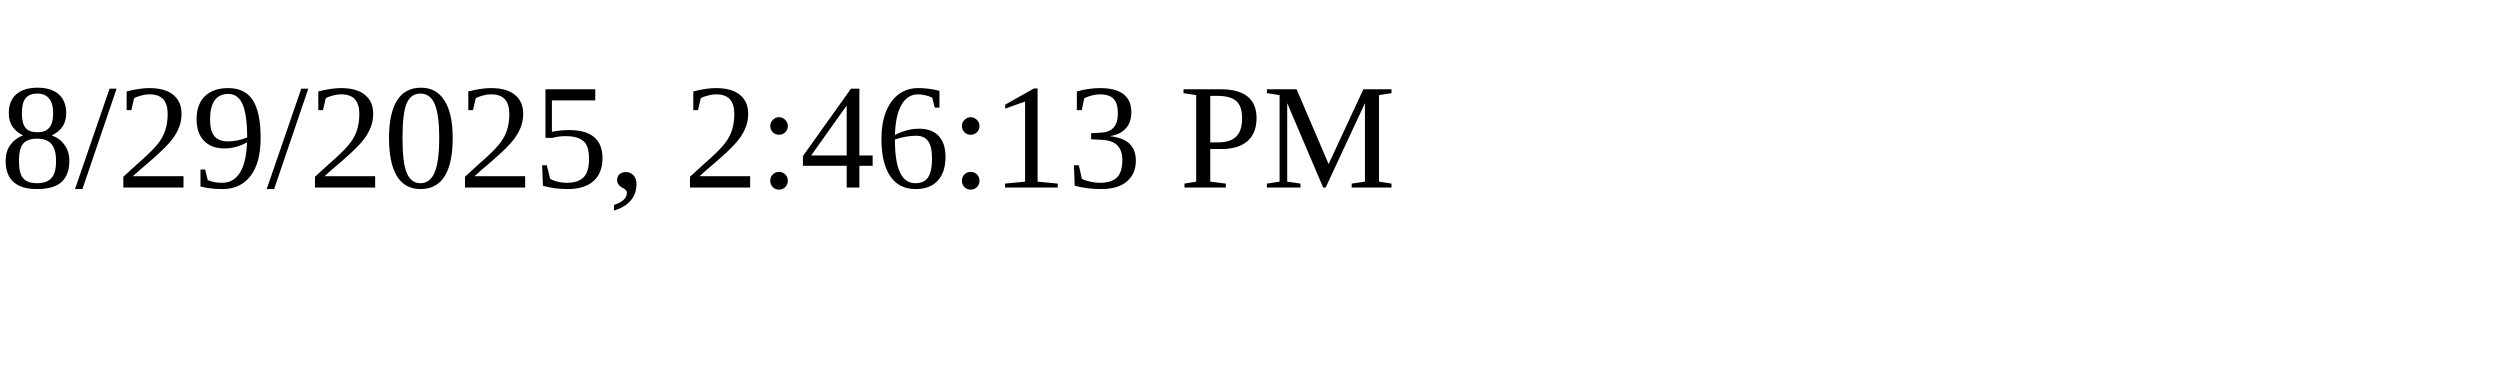
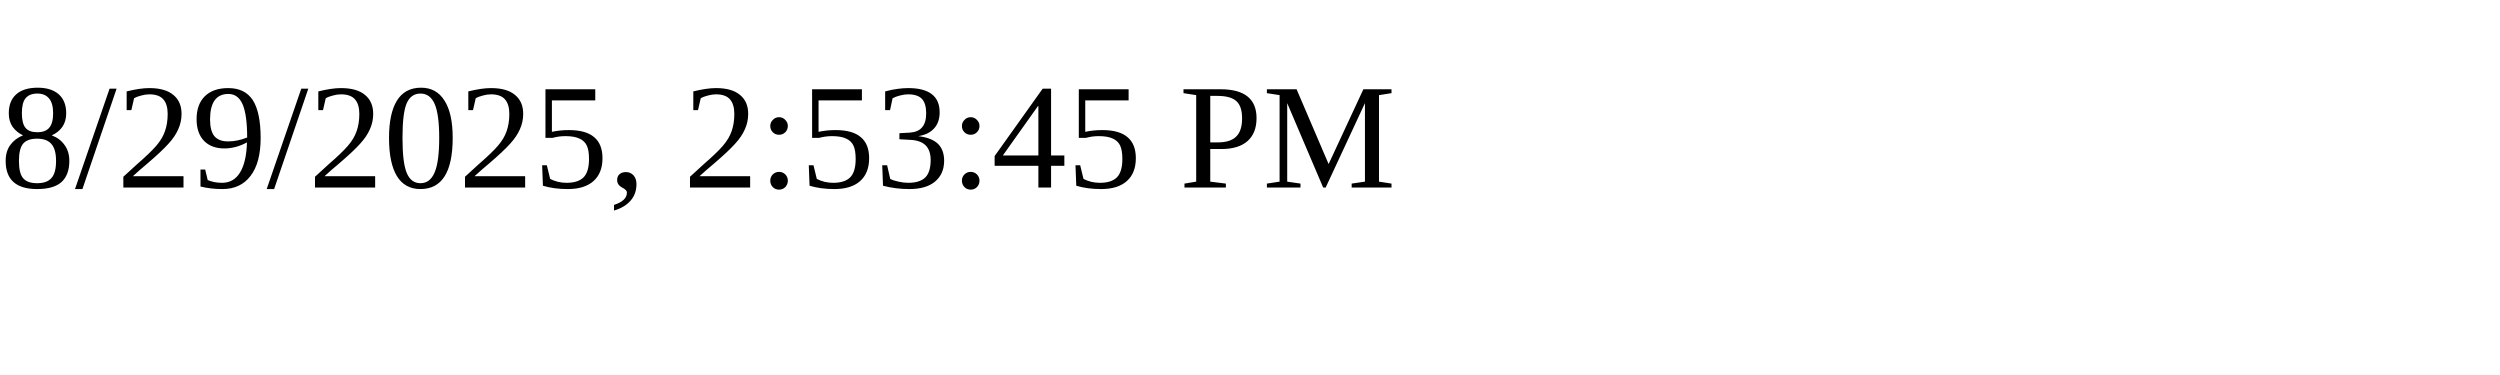
<svg xmlns="http://www.w3.org/2000/svg" height="30" width="200">
-   <text x="0" y="15">8/29/2025, 2:46:13 PM</text>
+   <text x="0" y="15">8/29/2025, 2:53:45 PM</text>
</svg>
